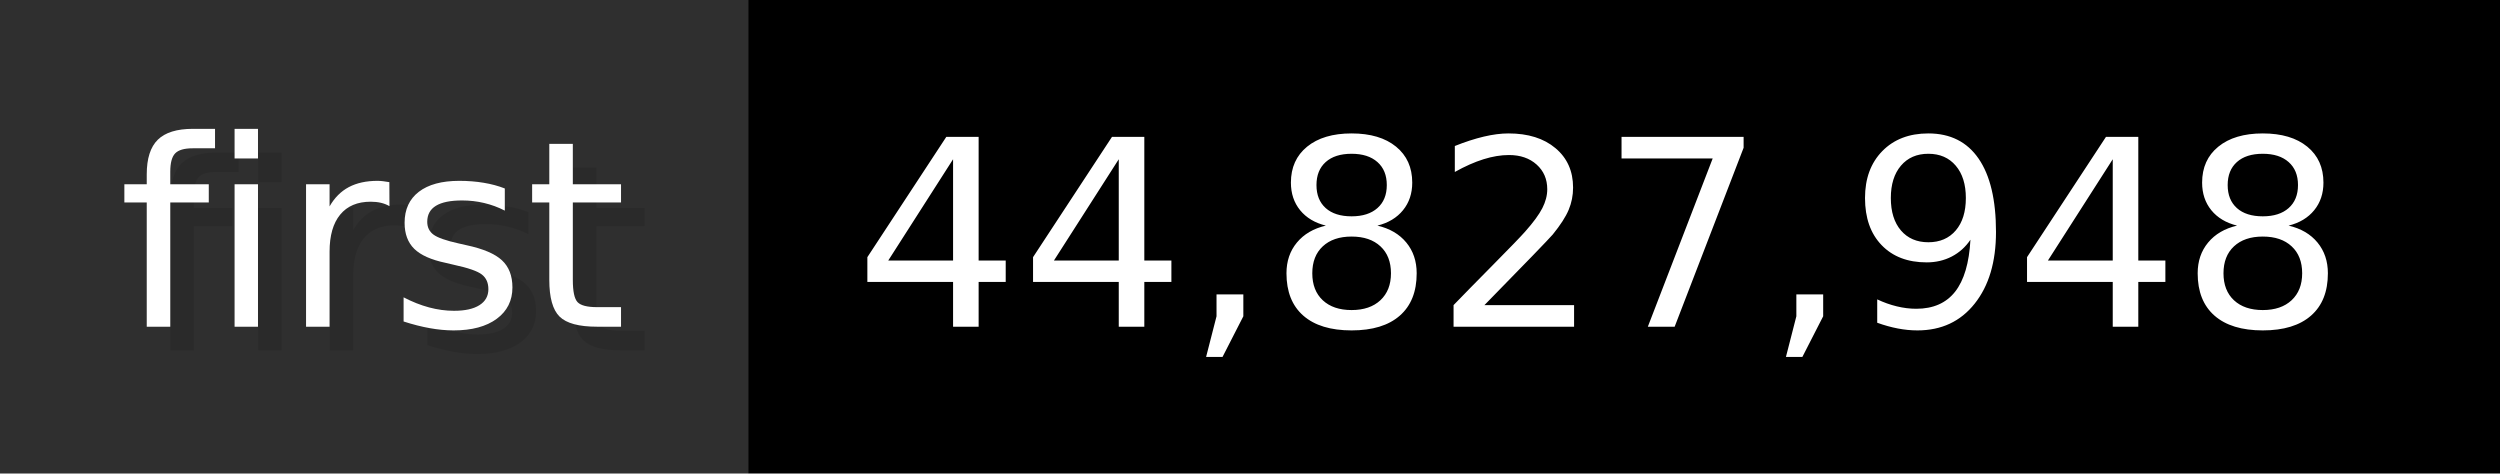
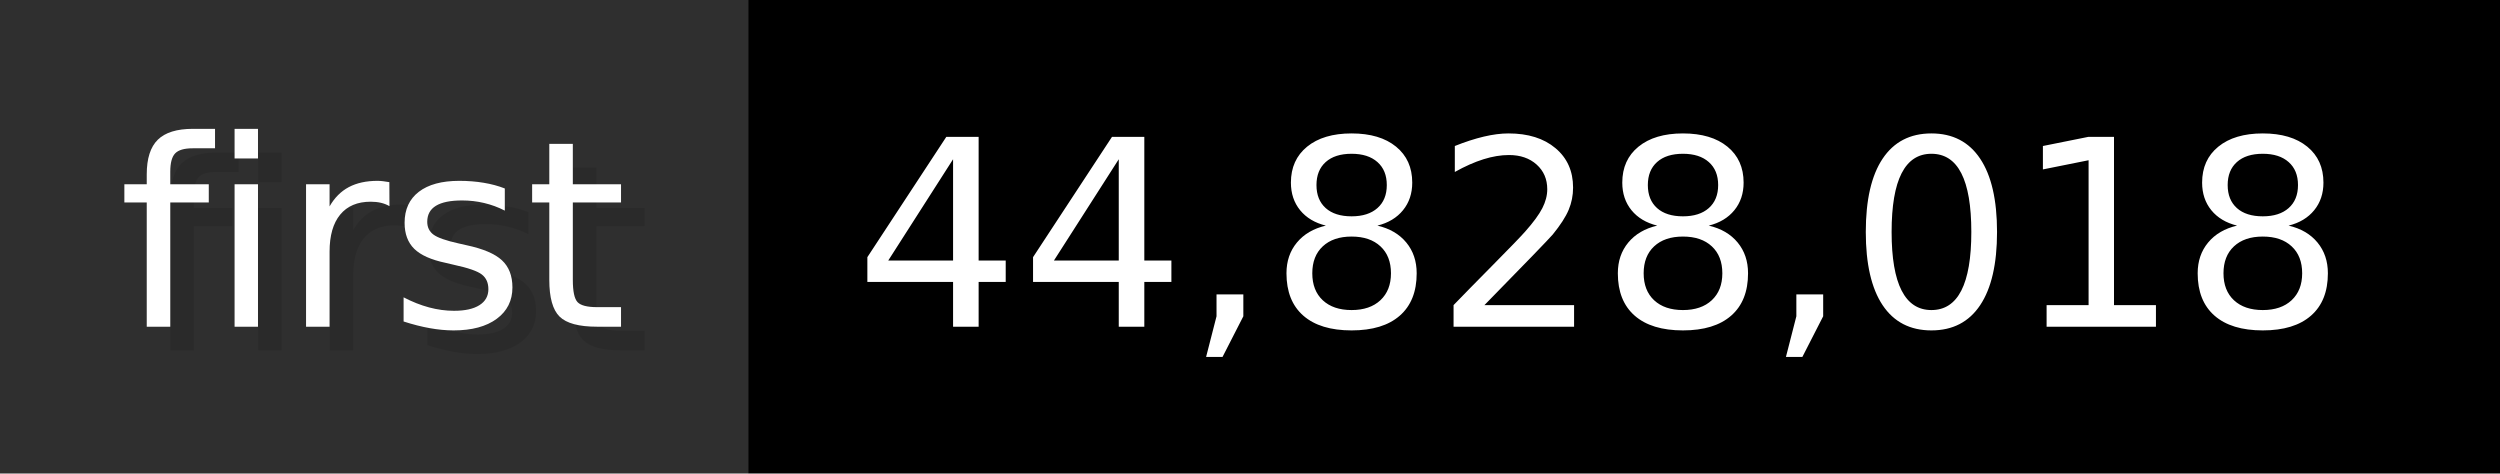
- <svg xmlns="http://www.w3.org/2000/svg" width="105.6" height="20" viewBox="0 0 1056 200" role="img" aria-label="first: 44,827,948">
+ <svg xmlns="http://www.w3.org/2000/svg" width="105.6" height="20" viewBox="0 0 1056 200" role="img" aria-label="first: 44,828,018">
  <g>
    <rect fill="#2F2F2F" width="316" height="200" />
    <rect fill="#" x="316" width="740" height="200" />
  </g>
  <g aria-hidden="true" fill="#fff" text-anchor="start" font-family="Verdana,DejaVu Sans,sans-serif" font-size="110">
    <text x="60" y="148" textLength="216" fill="#000" opacity="0.1">first</text>
    <text x="50" y="138" textLength="216">first</text>
-     <text x="371" y="148" textLength="640" fill="#000" opacity="0.1">44,827,948</text>
-     <text x="361" y="138" textLength="640">44,827,948</text>
+     <text x="371" y="148" textLength="640" fill="#000" opacity="0.1">44,828,018</text>
+     <text x="361" y="138" textLength="640">44,828,018</text>
  </g>
</svg>
